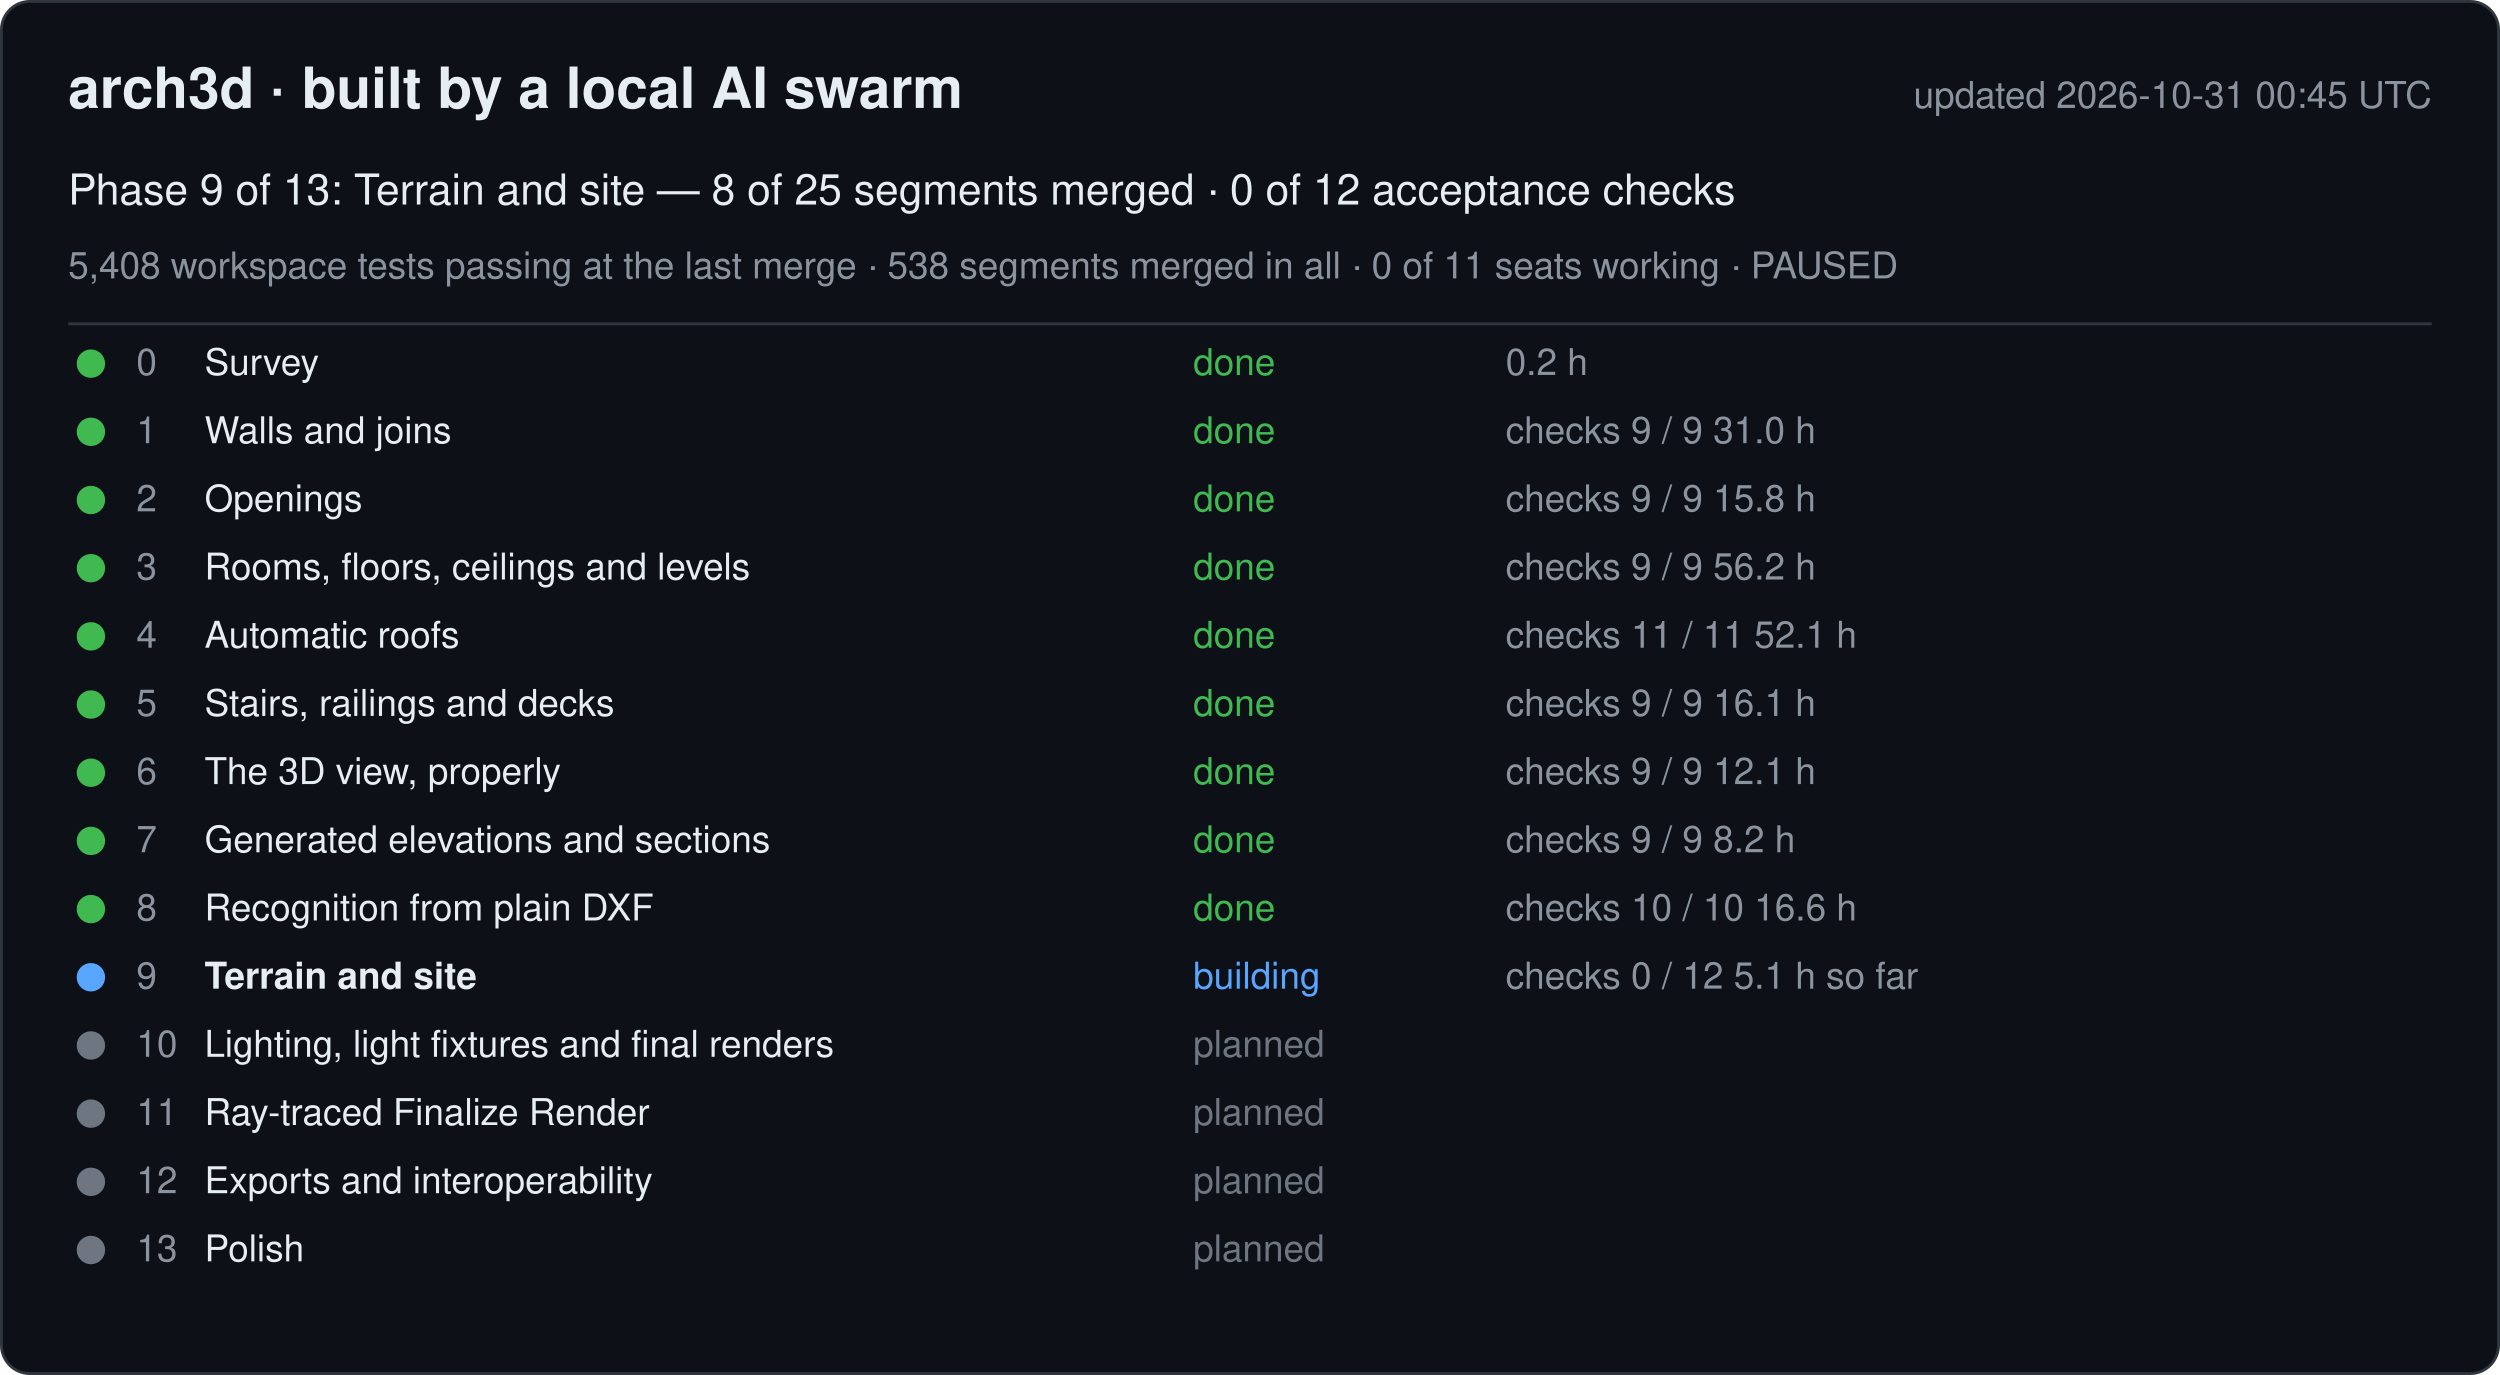
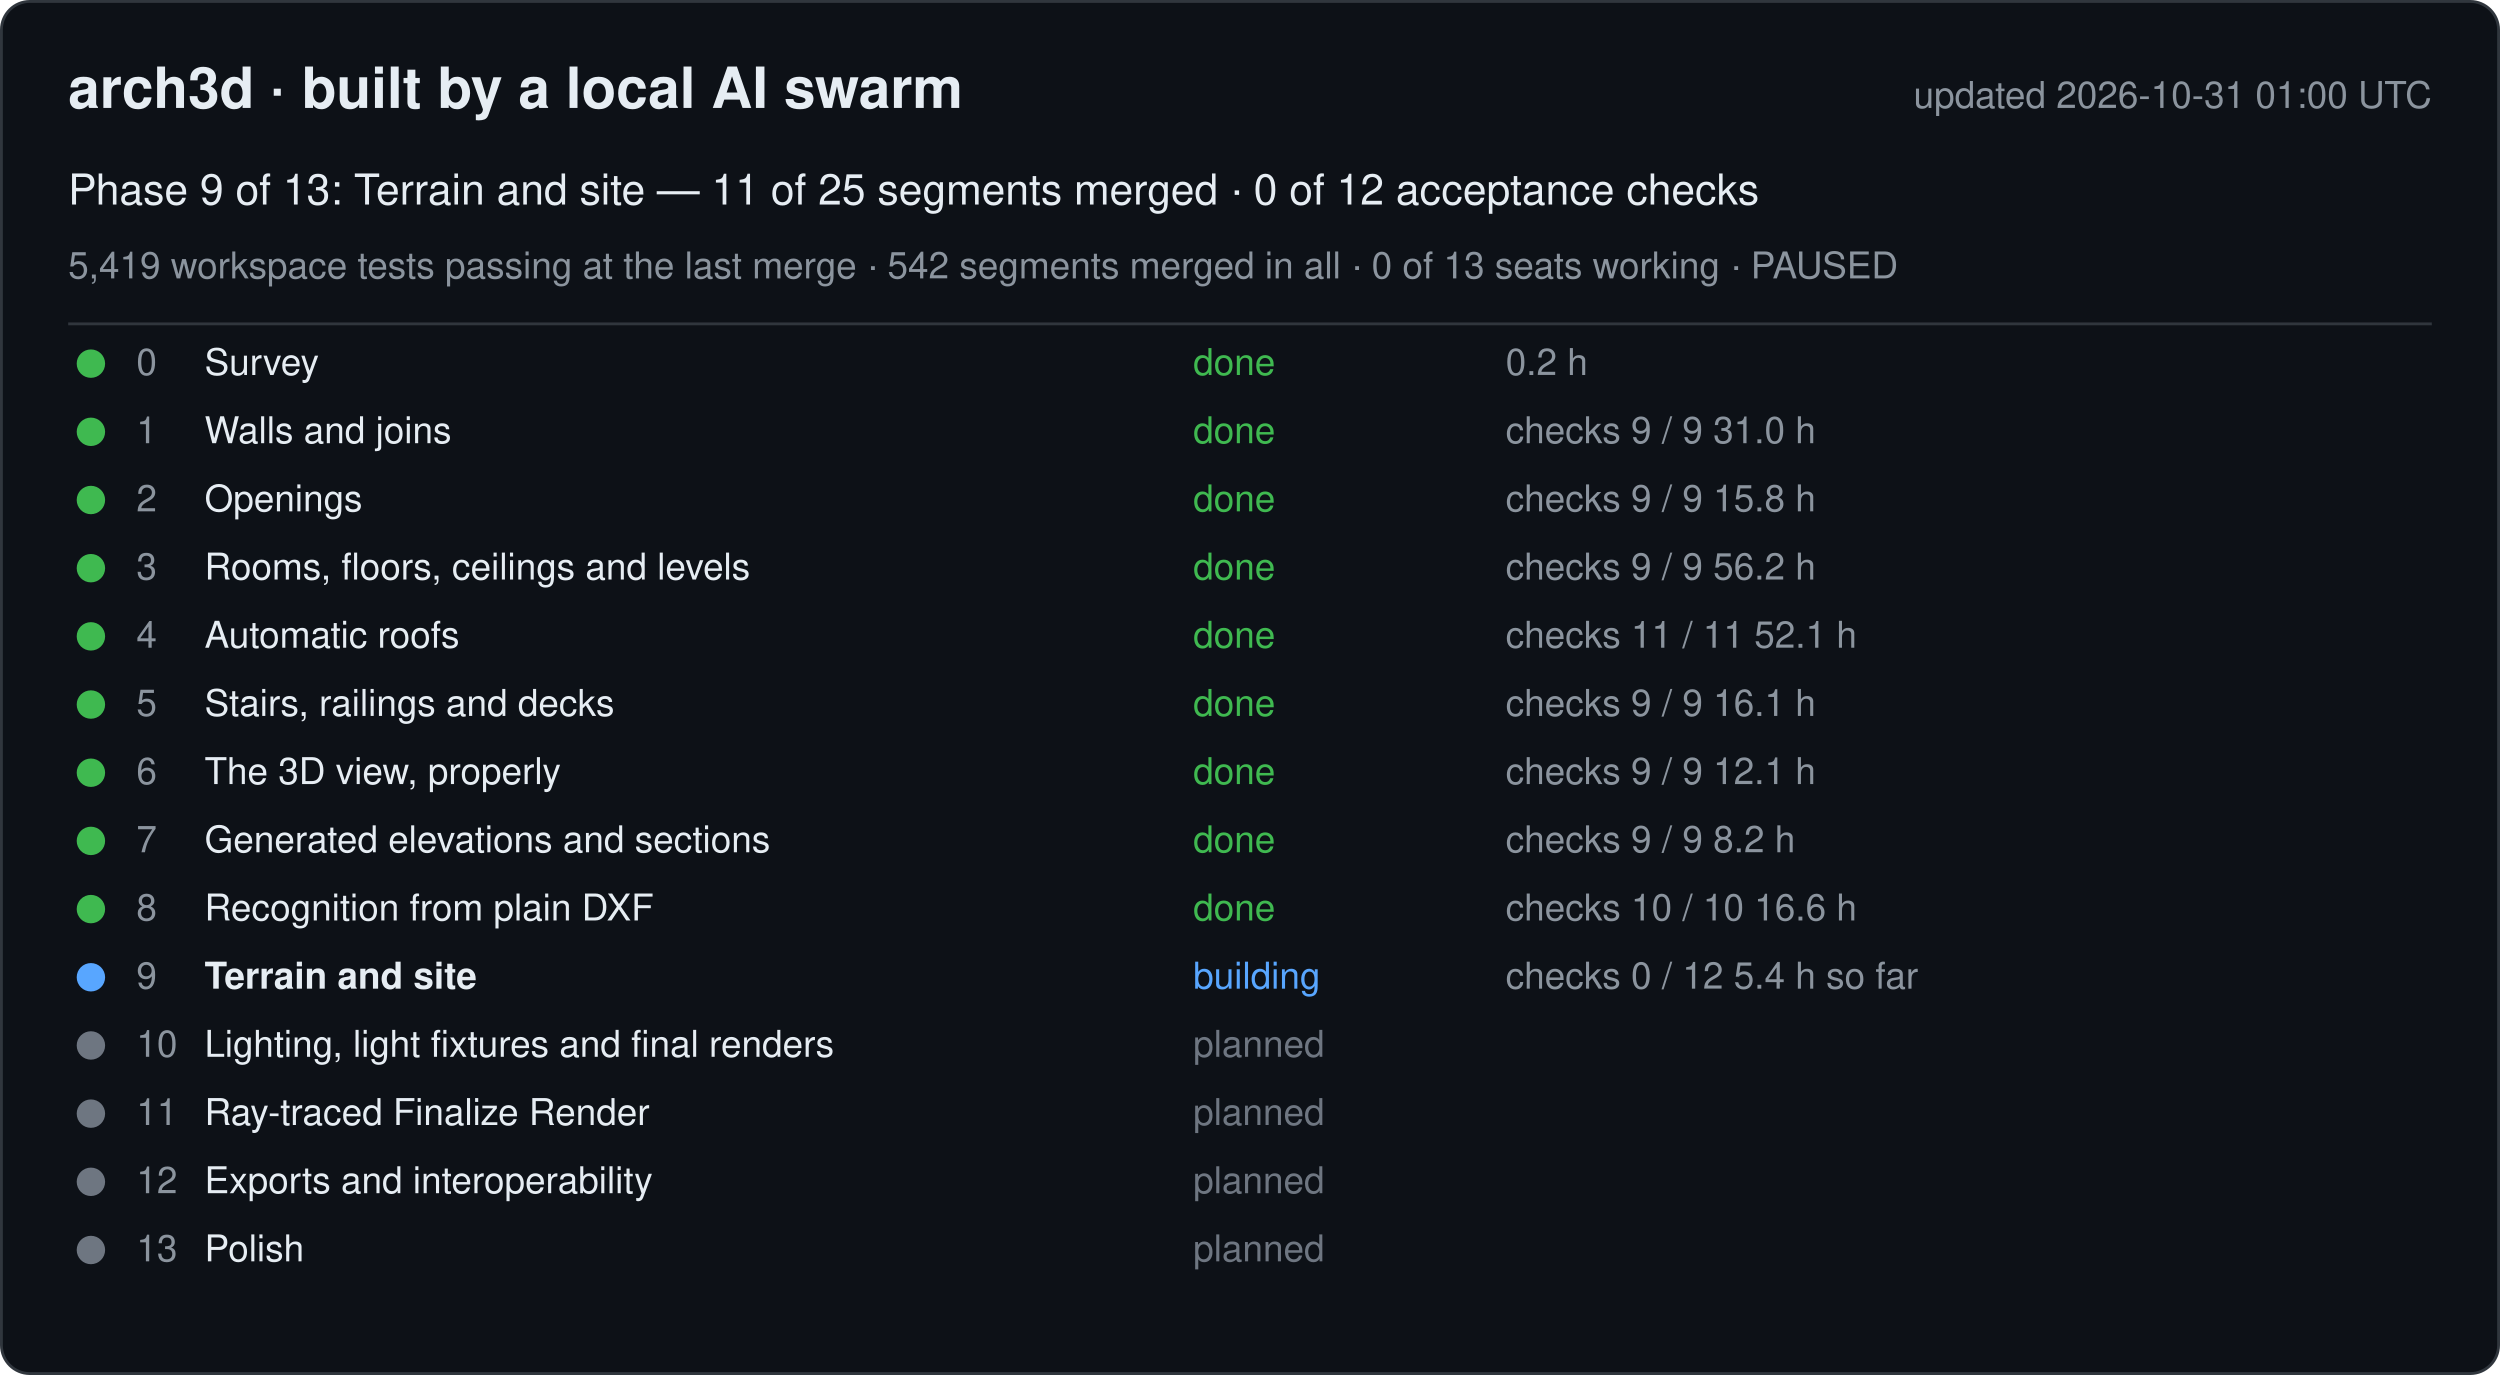
<svg xmlns="http://www.w3.org/2000/svg" width="880" height="484" viewBox="0 0 880 484" font-family="-apple-system, Segoe UI, Helvetica, Arial, sans-serif">
  <rect x="0.5" y="0.5" width="879" height="483" rx="10" fill="#0d1117" stroke="#30363d" />
  <text x="24" y="38" font-size="20" font-weight="600" fill="#e6edf3">arch3d · built by a local AI swarm</text>
-   <text x="856" y="38" font-size="13" fill="#8b949e" text-anchor="end">updated 2026-10-31 00:45 UTC</text>
-   <text x="24" y="72" font-size="15" fill="#e6edf3">Phase 9 of 13: Terrain and site — 8 of 25 segments merged · 0 of 12 acceptance checks</text>
-   <text x="24" y="98" font-size="13" fill="#8b949e">5,408 workspace tests passing at the last merge · 538 segments merged in all · 0 of 11 seats working · PAUSED</text>
+   <text x="856" y="38" font-size="13" fill="#8b949e" text-anchor="end">updated 2026-10-31 01:00 UTC</text>
+   <text x="24" y="72" font-size="15" fill="#e6edf3">Phase 9 of 13: Terrain and site — 11 of 25 segments merged · 0 of 12 acceptance checks</text>
+   <text x="24" y="98" font-size="13" fill="#8b949e">5,419 workspace tests passing at the last merge · 542 segments merged in all · 0 of 13 seats working · PAUSED</text>
  <line x1="24" y1="114" x2="856" y2="114" stroke="#30363d" />
  <g data-phase="0">
    <circle cx="32" cy="128" r="5" fill="#3fb950" />
    <text x="48" y="132" font-size="13" fill="#8b949e">0</text>
    <text x="72" y="132" font-size="13" fill="#e6edf3">Survey</text>
    <text x="420" y="132" font-size="13" fill="#3fb950">done</text>
    <text x="530" y="132" font-size="13" fill="#8b949e">0.2 h</text>
  </g>
  <g data-phase="1">
    <circle cx="32" cy="152" r="5" fill="#3fb950" />
    <text x="48" y="156" font-size="13" fill="#8b949e">1</text>
    <text x="72" y="156" font-size="13" fill="#e6edf3">Walls and joins</text>
    <text x="420" y="156" font-size="13" fill="#3fb950">done</text>
    <text x="530" y="156" font-size="13" fill="#8b949e">checks 9 / 9   31.0 h</text>
  </g>
  <g data-phase="2">
    <circle cx="32" cy="176" r="5" fill="#3fb950" />
    <text x="48" y="180" font-size="13" fill="#8b949e">2</text>
    <text x="72" y="180" font-size="13" fill="#e6edf3">Openings</text>
    <text x="420" y="180" font-size="13" fill="#3fb950">done</text>
    <text x="530" y="180" font-size="13" fill="#8b949e">checks 9 / 9   15.8 h</text>
  </g>
  <g data-phase="3">
    <circle cx="32" cy="200" r="5" fill="#3fb950" />
    <text x="48" y="204" font-size="13" fill="#8b949e">3</text>
    <text x="72" y="204" font-size="13" fill="#e6edf3">Rooms, floors, ceilings and levels</text>
    <text x="420" y="204" font-size="13" fill="#3fb950">done</text>
    <text x="530" y="204" font-size="13" fill="#8b949e">checks 9 / 9   56.2 h</text>
  </g>
  <g data-phase="4">
    <circle cx="32" cy="224" r="5" fill="#3fb950" />
    <text x="48" y="228" font-size="13" fill="#8b949e">4</text>
    <text x="72" y="228" font-size="13" fill="#e6edf3">Automatic roofs</text>
    <text x="420" y="228" font-size="13" fill="#3fb950">done</text>
    <text x="530" y="228" font-size="13" fill="#8b949e">checks 11 / 11   52.1 h</text>
  </g>
  <g data-phase="5">
    <circle cx="32" cy="248" r="5" fill="#3fb950" />
    <text x="48" y="252" font-size="13" fill="#8b949e">5</text>
    <text x="72" y="252" font-size="13" fill="#e6edf3">Stairs, railings and decks</text>
    <text x="420" y="252" font-size="13" fill="#3fb950">done</text>
    <text x="530" y="252" font-size="13" fill="#8b949e">checks 9 / 9   16.1 h</text>
  </g>
  <g data-phase="6">
    <circle cx="32" cy="272" r="5" fill="#3fb950" />
    <text x="48" y="276" font-size="13" fill="#8b949e">6</text>
    <text x="72" y="276" font-size="13" fill="#e6edf3">The 3D view, properly</text>
    <text x="420" y="276" font-size="13" fill="#3fb950">done</text>
    <text x="530" y="276" font-size="13" fill="#8b949e">checks 9 / 9   12.1 h</text>
  </g>
  <g data-phase="7">
    <circle cx="32" cy="296" r="5" fill="#3fb950" />
    <text x="48" y="300" font-size="13" fill="#8b949e">7</text>
    <text x="72" y="300" font-size="13" fill="#e6edf3">Generated elevations and sections</text>
    <text x="420" y="300" font-size="13" fill="#3fb950">done</text>
    <text x="530" y="300" font-size="13" fill="#8b949e">checks 9 / 9   8.2 h</text>
  </g>
  <g data-phase="8">
    <circle cx="32" cy="320" r="5" fill="#3fb950" />
    <text x="48" y="324" font-size="13" fill="#8b949e">8</text>
    <text x="72" y="324" font-size="13" fill="#e6edf3">Recognition from plain DXF</text>
    <text x="420" y="324" font-size="13" fill="#3fb950">done</text>
    <text x="530" y="324" font-size="13" fill="#8b949e">checks 10 / 10   16.6 h</text>
  </g>
  <g data-phase="9">
    <circle cx="32" cy="344" r="5" fill="#58a6ff" />
    <text x="48" y="348" font-size="13" fill="#8b949e">9</text>
    <text x="72" y="348" font-size="13" fill="#e6edf3" font-weight="600">Terrain and site</text>
    <text x="420" y="348" font-size="13" fill="#58a6ff">building</text>
-     <text x="530" y="348" font-size="13" fill="#8b949e">checks 0 / 12   5.1 h so far</text>
+     <text x="530" y="348" font-size="13" fill="#8b949e">checks 0 / 12   5.4 h so far</text>
  </g>
  <g data-phase="10">
    <circle cx="32" cy="368" r="5" fill="#6e7681" />
    <text x="48" y="372" font-size="13" fill="#8b949e">10</text>
    <text x="72" y="372" font-size="13" fill="#e6edf3">Lighting, light fixtures and final renders</text>
    <text x="420" y="372" font-size="13" fill="#6e7681">planned</text>
    <text x="530" y="372" font-size="13" fill="#8b949e" />
  </g>
  <g data-phase="11">
    <circle cx="32" cy="392" r="5" fill="#6e7681" />
    <text x="48" y="396" font-size="13" fill="#8b949e">11</text>
    <text x="72" y="396" font-size="13" fill="#e6edf3">Ray-traced Finalize Render</text>
    <text x="420" y="396" font-size="13" fill="#6e7681">planned</text>
    <text x="530" y="396" font-size="13" fill="#8b949e" />
  </g>
  <g data-phase="12">
    <circle cx="32" cy="416" r="5" fill="#6e7681" />
    <text x="48" y="420" font-size="13" fill="#8b949e">12</text>
    <text x="72" y="420" font-size="13" fill="#e6edf3">Exports and interoperability</text>
    <text x="420" y="420" font-size="13" fill="#6e7681">planned</text>
    <text x="530" y="420" font-size="13" fill="#8b949e" />
  </g>
  <g data-phase="13">
    <circle cx="32" cy="440" r="5" fill="#6e7681" />
    <text x="48" y="444" font-size="13" fill="#8b949e">13</text>
    <text x="72" y="444" font-size="13" fill="#e6edf3">Polish</text>
    <text x="420" y="444" font-size="13" fill="#6e7681">planned</text>
    <text x="530" y="444" font-size="13" fill="#8b949e" />
  </g>
</svg>
